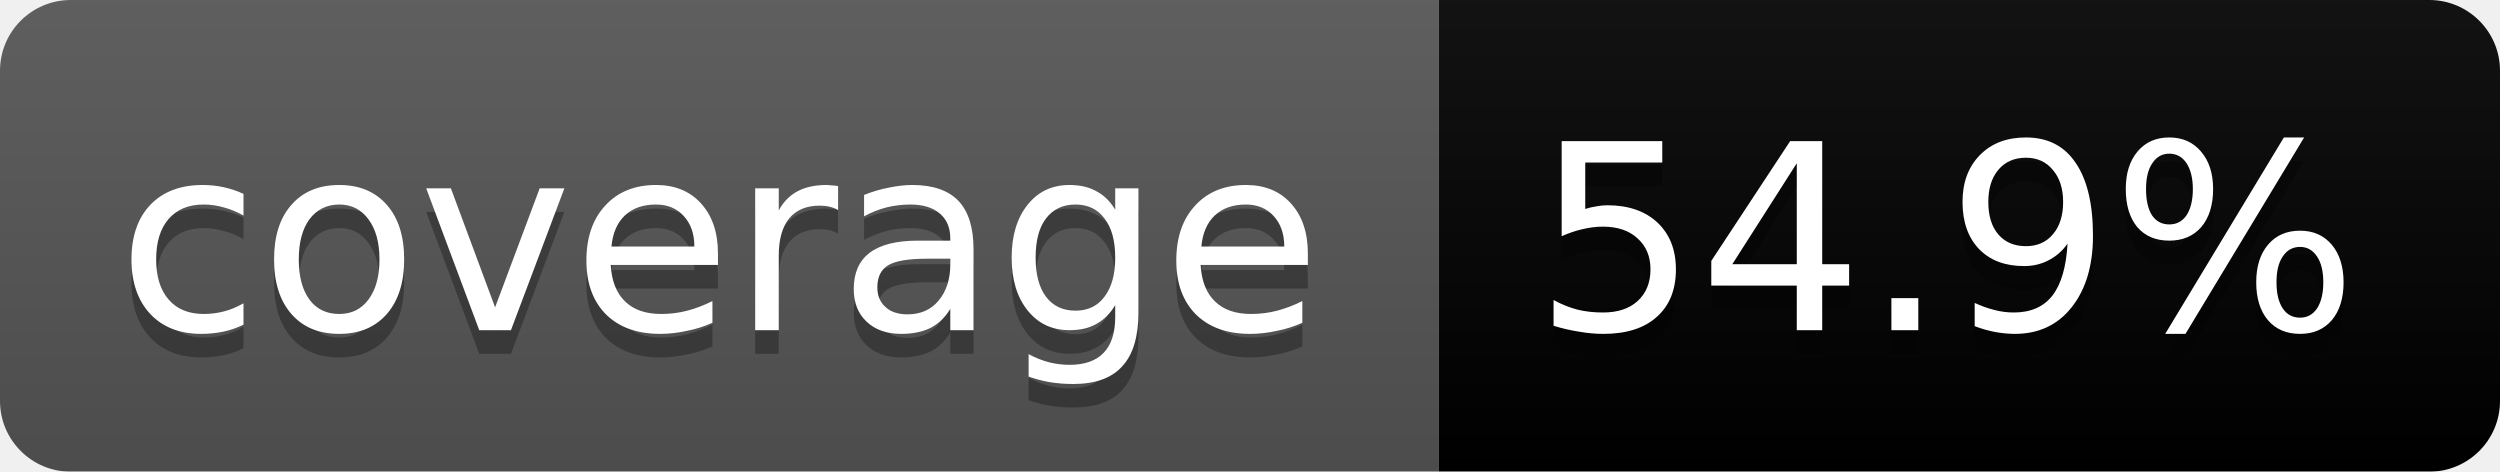
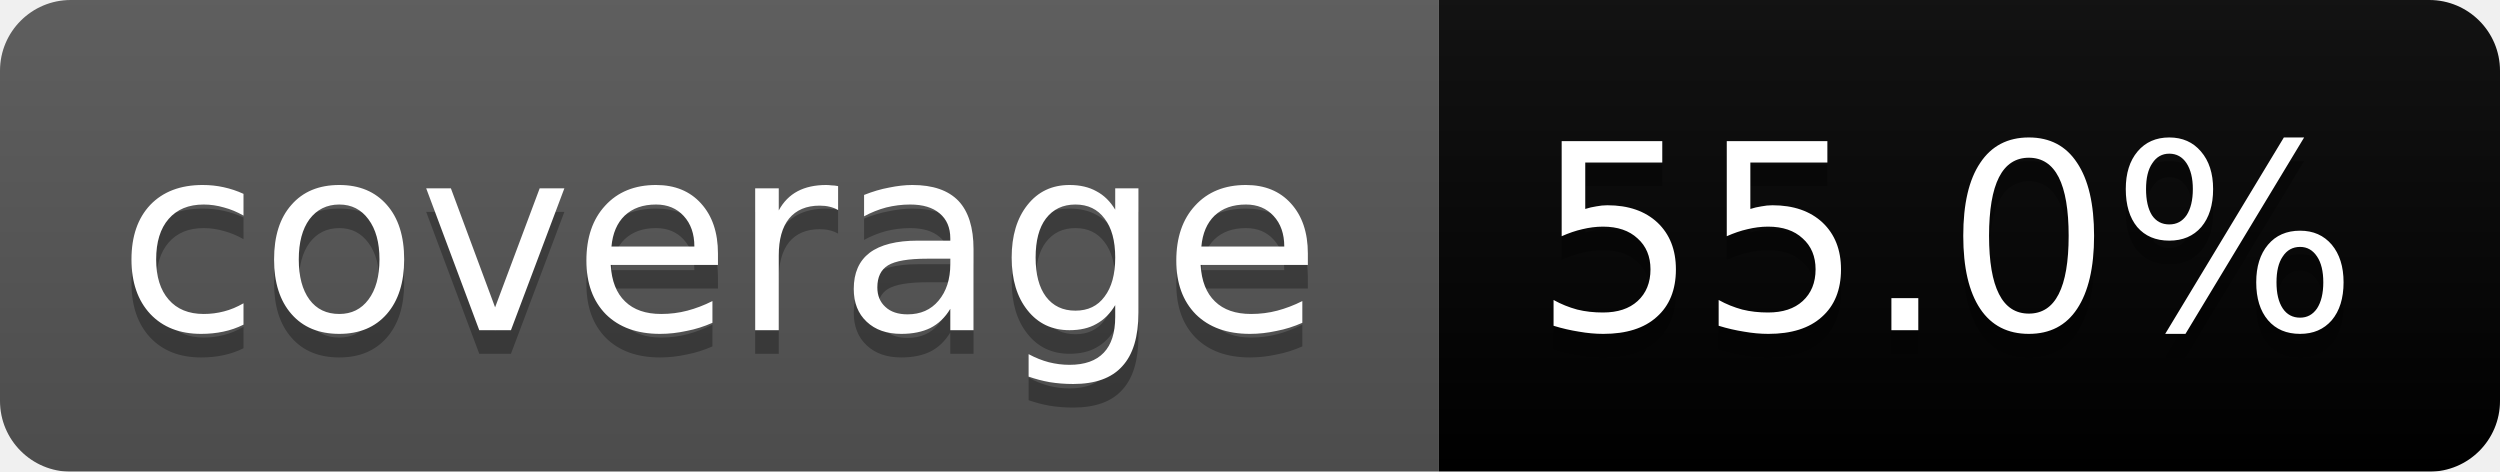
<svg xmlns="http://www.w3.org/2000/svg" width="106" height="20">
  <linearGradient id="b" x2="0" y2="100%">
    <stop offset="0" stop-color="#bbb" stop-opacity=".1" />
    <stop offset="1" stop-opacity=".1" />
  </linearGradient>
  <mask id="a">
    <rect width="106" height="20" rx="3" fill="#fff" />
  </mask>
  <g mask="url(#a)">
    <path fill="#555" d="M0 0h61v20H0z" />
    <path fill="#yellow" d="M61 0h45v20H61z" />
    <path fill="url(#b)" d="M0 0h106v20H0z" />
  </g>
  <g fill="#fff" text-anchor="middle" font-family="DejaVu Sans,Verdana,Geneva,sans-serif" font-size="11">
    <text x="30.5" y="15" fill="#010101" fill-opacity=".3">coverage</text>
    <text x="30.5" y="14">coverage</text>
-     <text x="82.5" y="15" fill="#010101" fill-opacity=".3">54.9%</text>
-     <text x="82.5" y="14">54.9%</text>
+     <text x="82.5" y="15" fill="#010101" fill-opacity=".3">55.0%</text>
+     <text x="82.5" y="14">55.0%</text>
  </g>
</svg>
